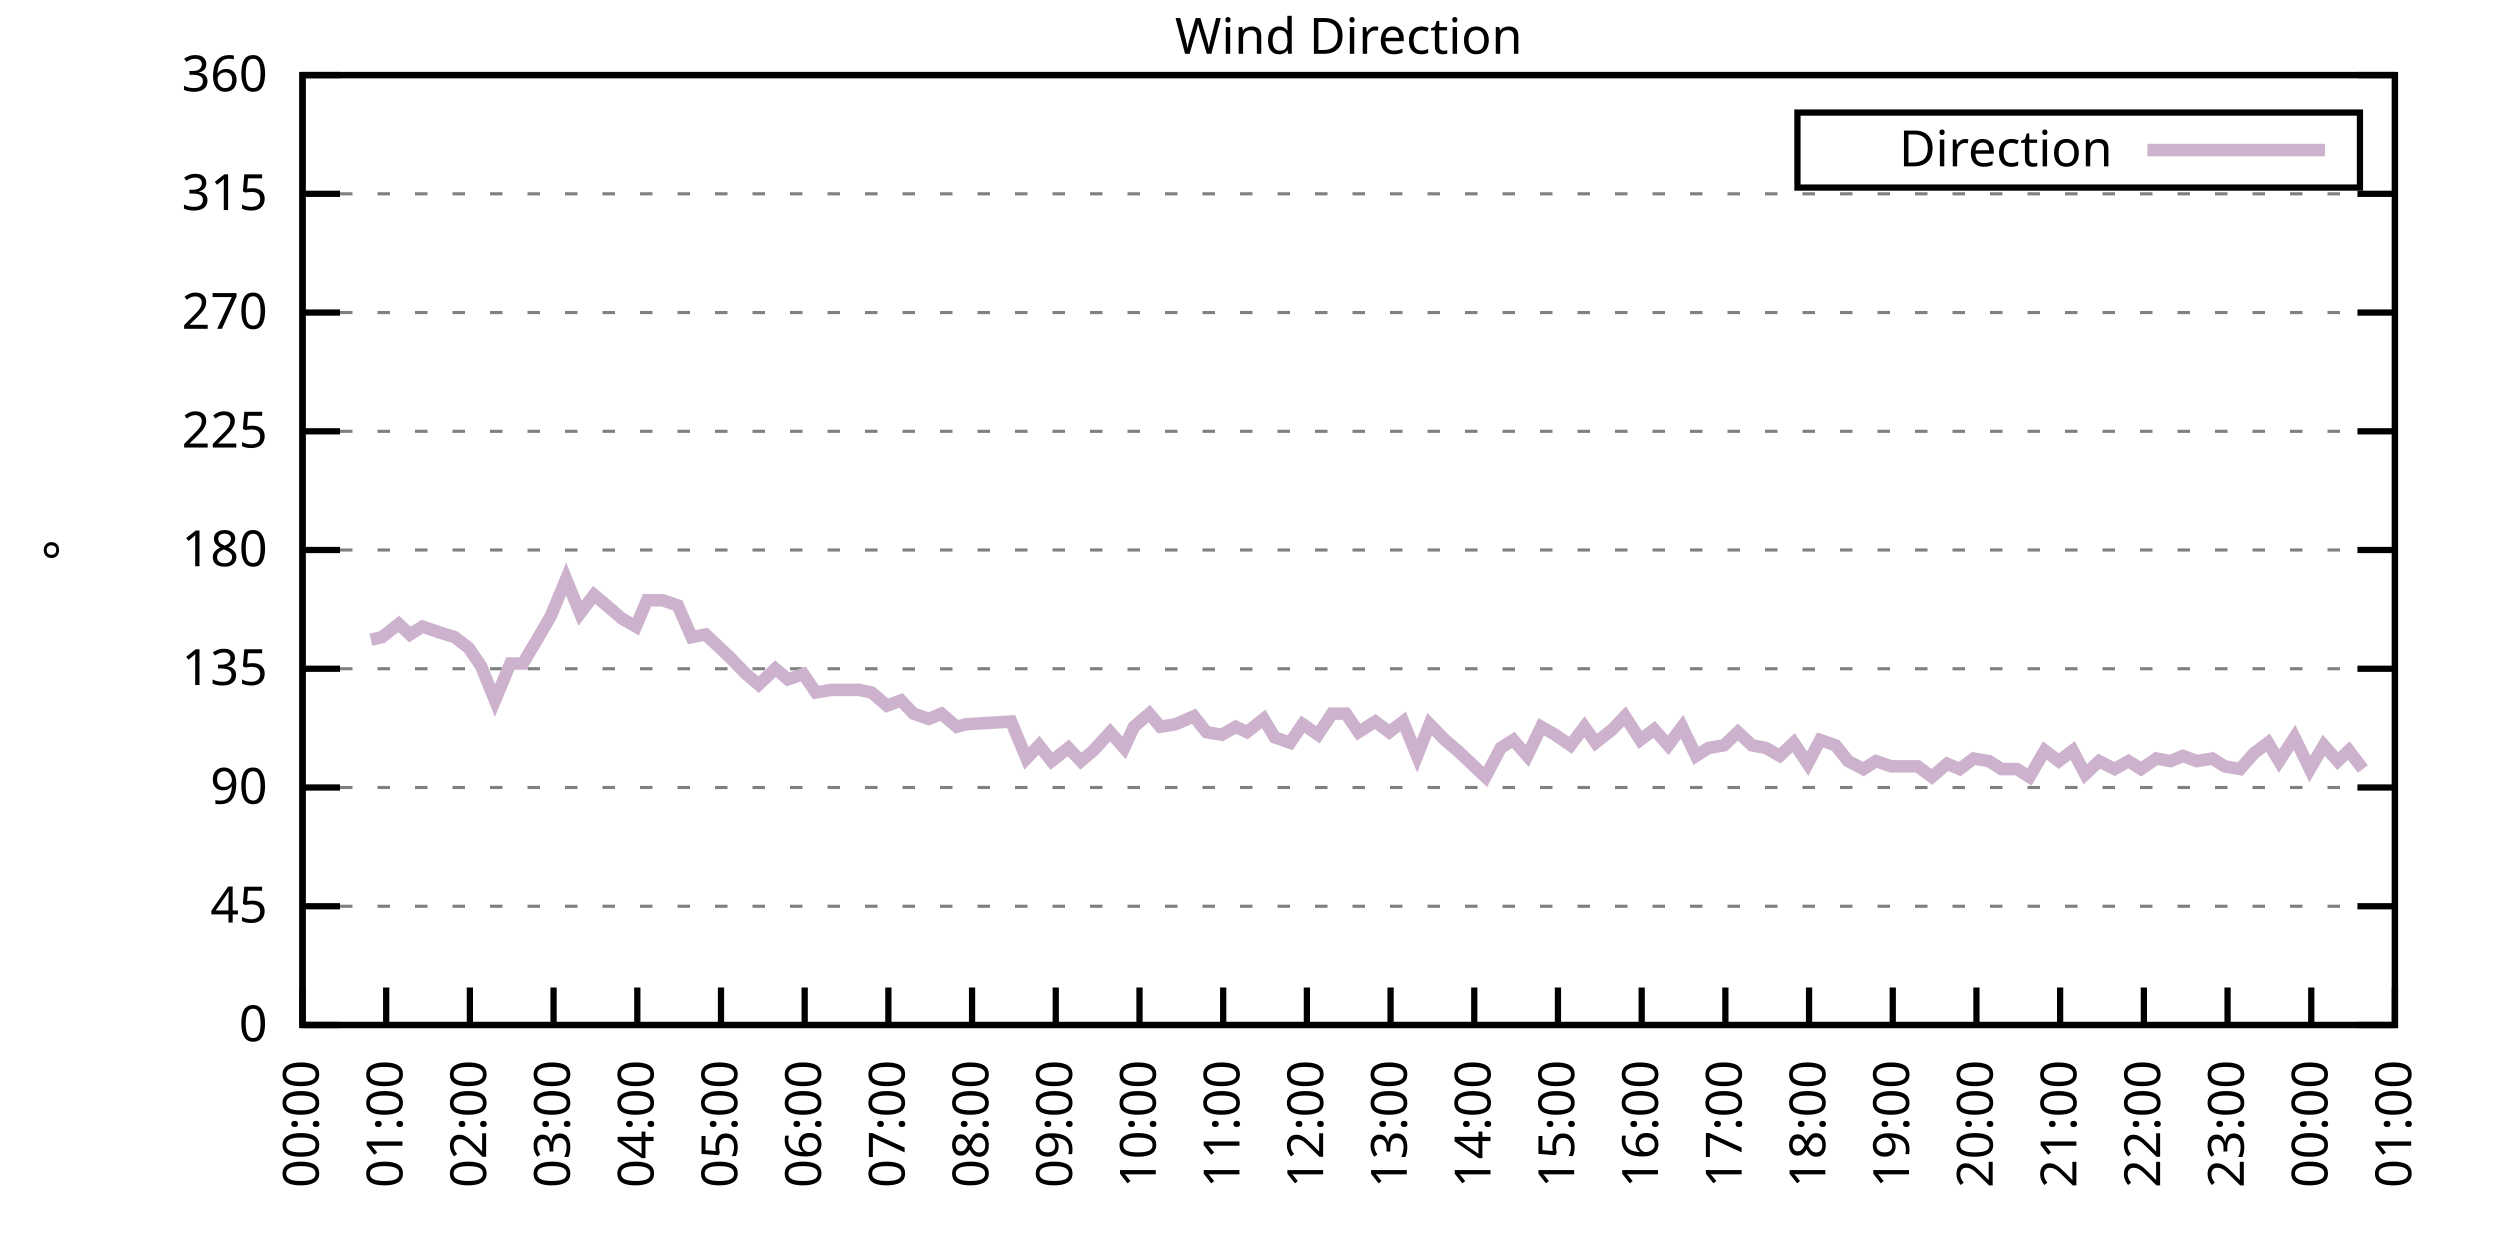
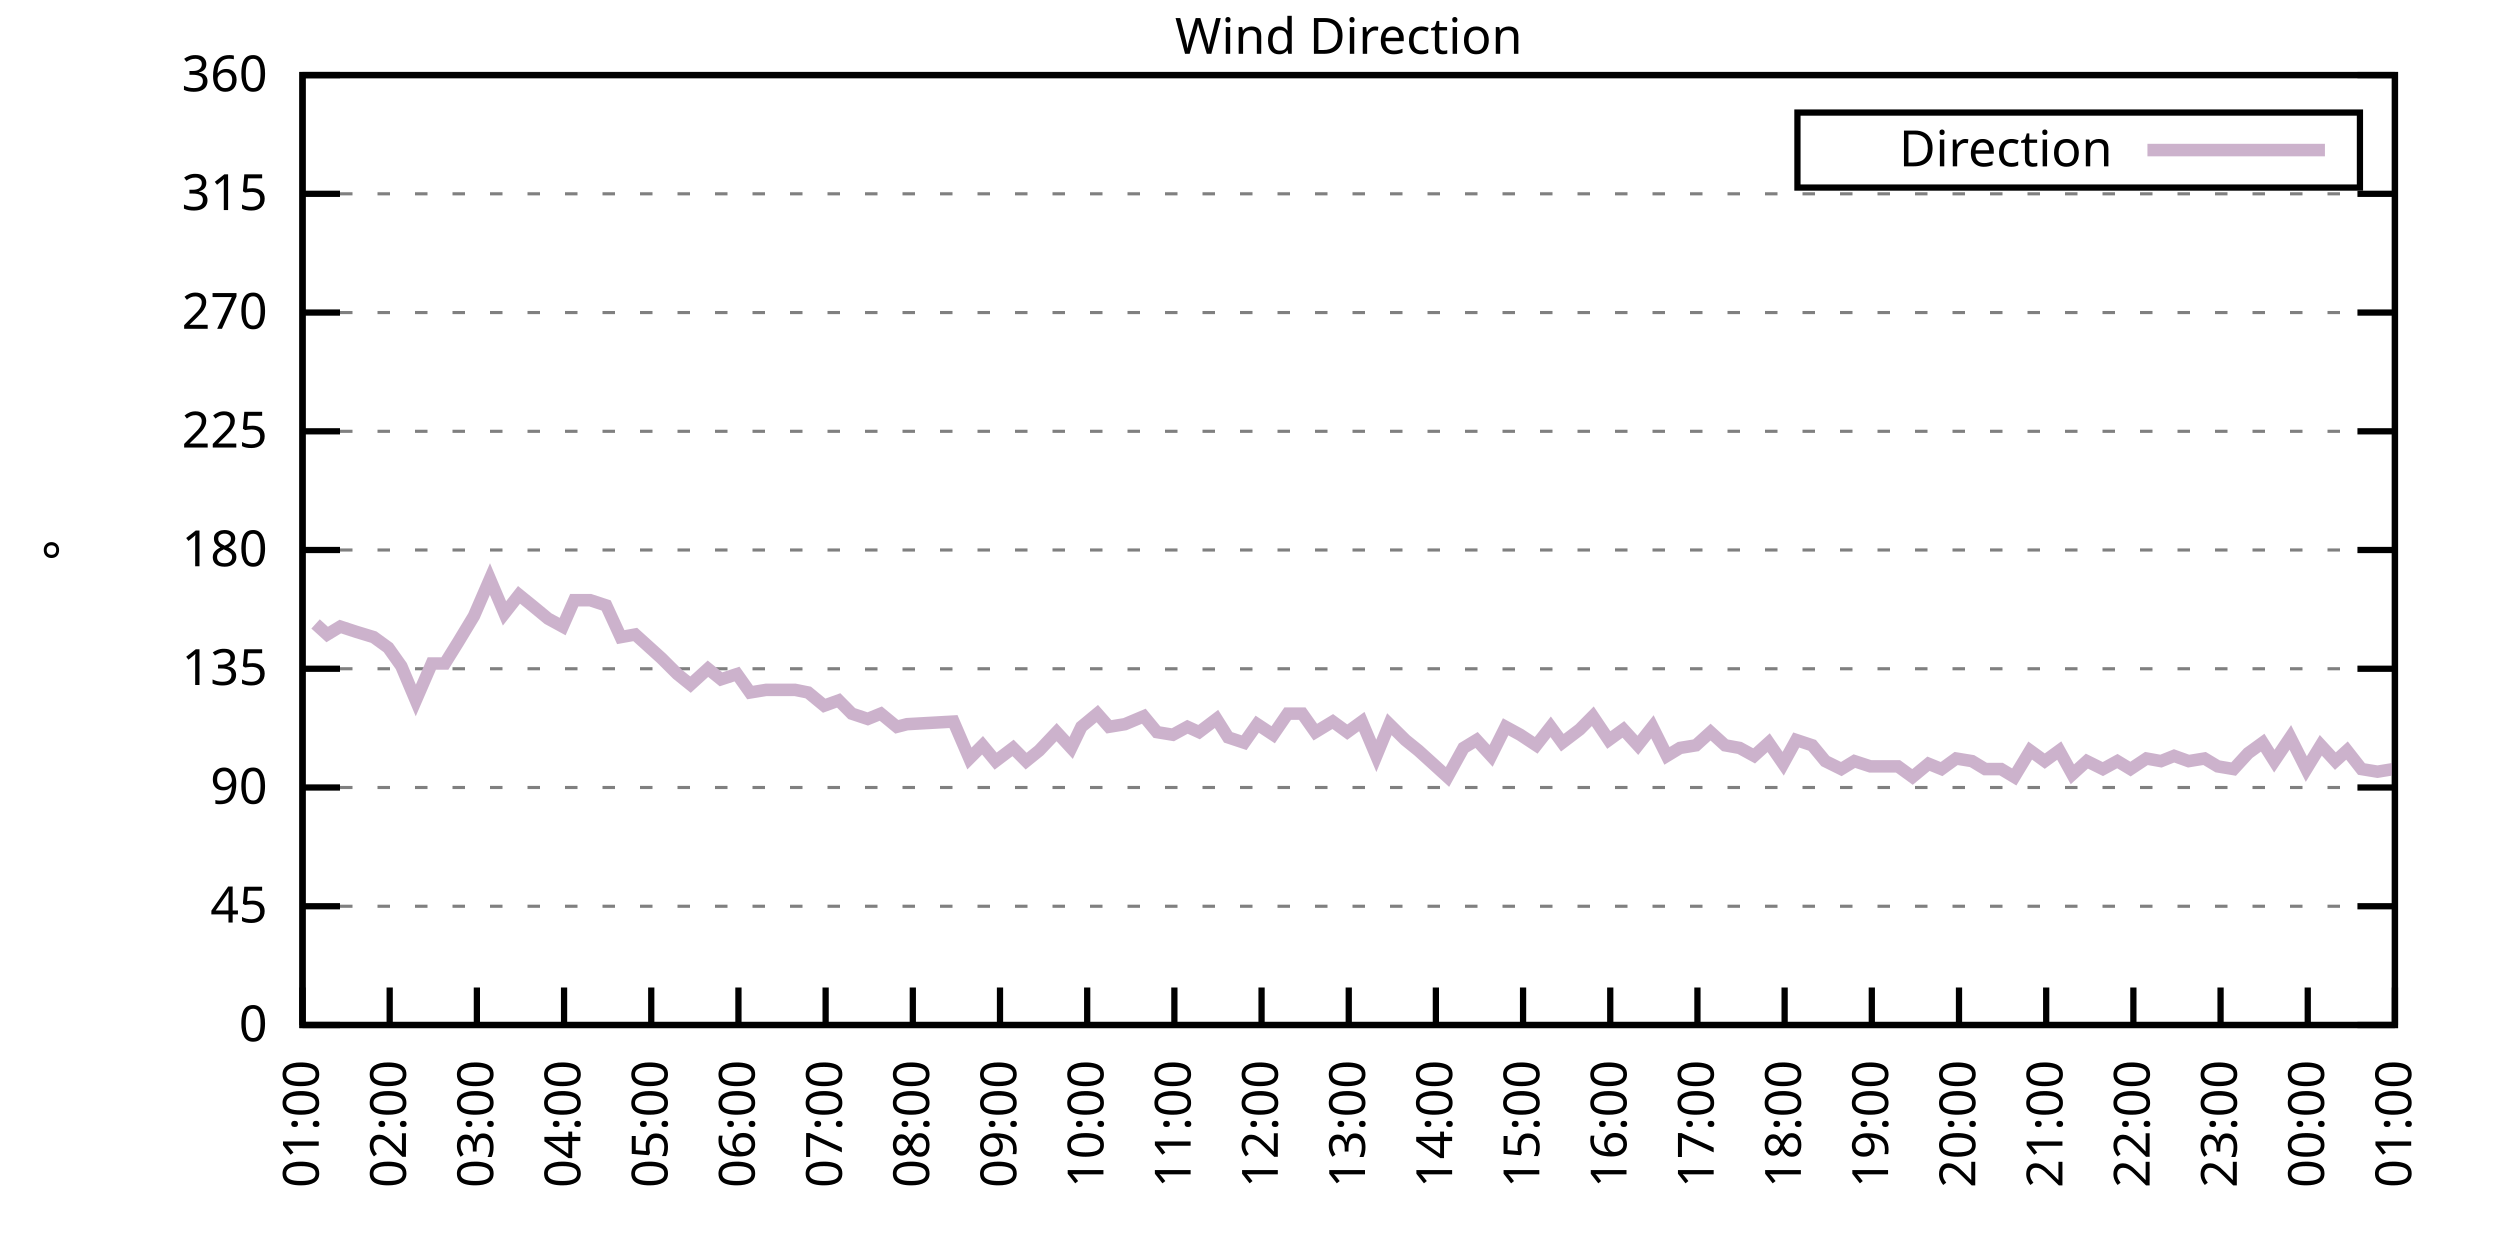
<svg xmlns="http://www.w3.org/2000/svg" xmlns:xlink="http://www.w3.org/1999/xlink" width="400" height="200" viewBox="0 0 400 200">
  <g id="gnuplot_canvas">
    <rect x="0" y="0" width="400" height="200" fill="none" />
    <defs>
      <circle id="gpDot" r="0.5" stroke-width="0.5" stroke="currentColor" />
      <path id="gpPt0" stroke-width="0.333" stroke="currentColor" d="M-1,0 h2 M0,-1 v2" />
      <path id="gpPt1" stroke-width="0.333" stroke="currentColor" d="M-1,-1 L1,1 M1,-1 L-1,1" />
      <path id="gpPt2" stroke-width="0.333" stroke="currentColor" d="M-1,0 L1,0 M0,-1 L0,1 M-1,-1 L1,1 M-1,1 L1,-1" />
      <rect id="gpPt3" stroke-width="0.333" stroke="currentColor" x="-1" y="-1" width="2" height="2" />
      <rect id="gpPt4" stroke-width="0.333" stroke="currentColor" fill="currentColor" x="-1" y="-1" width="2" height="2" />
      <circle id="gpPt5" stroke-width="0.333" stroke="currentColor" cx="0" cy="0" r="1" />
      <use xlink:href="#gpPt5" id="gpPt6" fill="currentColor" stroke="none" />
      <path id="gpPt7" stroke-width="0.333" stroke="currentColor" d="M0,-1.33 L-1.33,0.67 L1.33,0.67 z" />
      <use xlink:href="#gpPt7" id="gpPt8" fill="currentColor" stroke="none" />
      <use xlink:href="#gpPt7" id="gpPt9" stroke="currentColor" transform="rotate(180)" />
      <use xlink:href="#gpPt9" id="gpPt10" fill="currentColor" stroke="none" />
      <use xlink:href="#gpPt3" id="gpPt11" stroke="currentColor" transform="rotate(45)" />
      <use xlink:href="#gpPt11" id="gpPt12" fill="currentColor" stroke="none" />
      <path id="gpPt13" stroke-width="0.333" stroke="currentColor" d="M0,1.330 L1.265,0.411 L0.782,-1.067 L-0.782,-1.076 L-1.265,0.411 z" />
      <use xlink:href="#gpPt13" id="gpPt14" fill="currentColor" stroke="none" />
      <filter id="textbox" filterUnits="objectBoundingBox" x="0" y="0" height="1" width="1">
        <feFlood flood-color="white" flood-opacity="1" result="bgnd" />
        <feComposite in="SourceGraphic" in2="bgnd" operator="atop" />
      </filter>
      <filter id="greybox" filterUnits="objectBoundingBox" x="0" y="0" height="1" width="1">
        <feFlood flood-color="lightgrey" flood-opacity="1" result="grey" />
        <feComposite in="SourceGraphic" in2="grey" operator="atop" />
      </filter>
    </defs>
    <g fill="none" color="white" stroke="currentColor" stroke-width="1.00" stroke-linecap="butt" stroke-linejoin="miter">
</g>
    <g fill="none" color="black" stroke="currentColor" stroke-width="1.00" stroke-linecap="butt" stroke-linejoin="miter">
      <g stroke="none" shape-rendering="crispEdges">
        <polygon fill="rgb(255, 255, 255)" points="48.40,164.00 383.18,164.00 383.18,12.02 48.40,12.02 " />
      </g>
    </g>
    <g fill="none" color="black" stroke="currentColor" stroke-width="1.00" stroke-linecap="butt" stroke-linejoin="miter">
</g>
    <g fill="none" color="black" stroke="black" stroke-width="0.50" stroke-linecap="butt" stroke-linejoin="miter">
</g>
    <g fill="none" color="gray" stroke="currentColor" stroke-width="0.50" stroke-linecap="butt" stroke-linejoin="miter">
      <path stroke="gray" stroke-dasharray="2,4" class="gridline" d="M48.40,164.00 L383.19,164.00  " />
    </g>
    <g fill="none" color="gray" stroke="gray" stroke-width="1.00" stroke-linecap="butt" stroke-linejoin="miter">
</g>
    <g fill="none" color="black" stroke="currentColor" stroke-width="1.00" stroke-linecap="butt" stroke-linejoin="miter">
      <path stroke="black" d="M48.40,164.00 L54.40,164.00 M383.19,164.00 L377.19,164.00  " />
      <g transform="translate(42.80,166.60)" stroke="none" fill="black" font-family="Sans" font-size="8.00" text-anchor="end">
        <text>
          <tspan font-family="Sans"> 0</tspan>
        </text>
      </g>
    </g>
    <g fill="none" color="black" stroke="currentColor" stroke-width="1.00" stroke-linecap="butt" stroke-linejoin="miter">
</g>
    <g fill="none" color="black" stroke="black" stroke-width="0.50" stroke-linecap="butt" stroke-linejoin="miter">
</g>
    <g fill="none" color="gray" stroke="currentColor" stroke-width="0.50" stroke-linecap="butt" stroke-linejoin="miter">
      <path stroke="gray" stroke-dasharray="2,4" class="gridline" d="M48.40,145.00 L383.19,145.00  " />
    </g>
    <g fill="none" color="gray" stroke="gray" stroke-width="1.00" stroke-linecap="butt" stroke-linejoin="miter">
</g>
    <g fill="none" color="black" stroke="currentColor" stroke-width="1.00" stroke-linecap="butt" stroke-linejoin="miter">
      <path stroke="black" d="M48.40,145.00 L54.40,145.00 M383.19,145.00 L377.19,145.00  " />
      <g transform="translate(42.80,147.60)" stroke="none" fill="black" font-family="Sans" font-size="8.00" text-anchor="end">
        <text>
          <tspan font-family="Sans"> 45</tspan>
        </text>
      </g>
    </g>
    <g fill="none" color="black" stroke="currentColor" stroke-width="1.00" stroke-linecap="butt" stroke-linejoin="miter">
</g>
    <g fill="none" color="black" stroke="black" stroke-width="0.50" stroke-linecap="butt" stroke-linejoin="miter">
</g>
    <g fill="none" color="gray" stroke="currentColor" stroke-width="0.50" stroke-linecap="butt" stroke-linejoin="miter">
      <path stroke="gray" stroke-dasharray="2,4" class="gridline" d="M48.40,126.00 L383.19,126.00  " />
    </g>
    <g fill="none" color="gray" stroke="gray" stroke-width="1.00" stroke-linecap="butt" stroke-linejoin="miter">
</g>
    <g fill="none" color="black" stroke="currentColor" stroke-width="1.00" stroke-linecap="butt" stroke-linejoin="miter">
      <path stroke="black" d="M48.40,126.00 L54.40,126.00 M383.19,126.00 L377.19,126.00  " />
      <g transform="translate(42.80,128.60)" stroke="none" fill="black" font-family="Sans" font-size="8.00" text-anchor="end">
        <text>
          <tspan font-family="Sans"> 90</tspan>
        </text>
      </g>
    </g>
    <g fill="none" color="black" stroke="currentColor" stroke-width="1.00" stroke-linecap="butt" stroke-linejoin="miter">
</g>
    <g fill="none" color="black" stroke="black" stroke-width="0.50" stroke-linecap="butt" stroke-linejoin="miter">
</g>
    <g fill="none" color="gray" stroke="currentColor" stroke-width="0.50" stroke-linecap="butt" stroke-linejoin="miter">
      <path stroke="gray" stroke-dasharray="2,4" class="gridline" d="M48.40,107.00 L383.19,107.00  " />
    </g>
    <g fill="none" color="gray" stroke="gray" stroke-width="1.00" stroke-linecap="butt" stroke-linejoin="miter">
</g>
    <g fill="none" color="black" stroke="currentColor" stroke-width="1.00" stroke-linecap="butt" stroke-linejoin="miter">
      <path stroke="black" d="M48.40,107.00 L54.40,107.00 M383.19,107.00 L377.19,107.00  " />
      <g transform="translate(42.80,109.60)" stroke="none" fill="black" font-family="Sans" font-size="8.00" text-anchor="end">
        <text>
          <tspan font-family="Sans"> 135</tspan>
        </text>
      </g>
    </g>
    <g fill="none" color="black" stroke="currentColor" stroke-width="1.00" stroke-linecap="butt" stroke-linejoin="miter">
</g>
    <g fill="none" color="black" stroke="black" stroke-width="0.50" stroke-linecap="butt" stroke-linejoin="miter">
</g>
    <g fill="none" color="gray" stroke="currentColor" stroke-width="0.50" stroke-linecap="butt" stroke-linejoin="miter">
      <path stroke="gray" stroke-dasharray="2,4" class="gridline" d="M48.40,88.00 L383.19,88.00  " />
    </g>
    <g fill="none" color="gray" stroke="gray" stroke-width="1.00" stroke-linecap="butt" stroke-linejoin="miter">
</g>
    <g fill="none" color="black" stroke="currentColor" stroke-width="1.00" stroke-linecap="butt" stroke-linejoin="miter">
      <path stroke="black" d="M48.40,88.00 L54.40,88.00 M383.19,88.00 L377.19,88.00  " />
      <g transform="translate(42.80,90.60)" stroke="none" fill="black" font-family="Sans" font-size="8.00" text-anchor="end">
        <text>
          <tspan font-family="Sans"> 180</tspan>
        </text>
      </g>
    </g>
    <g fill="none" color="black" stroke="currentColor" stroke-width="1.00" stroke-linecap="butt" stroke-linejoin="miter">
</g>
    <g fill="none" color="black" stroke="black" stroke-width="0.50" stroke-linecap="butt" stroke-linejoin="miter">
</g>
    <g fill="none" color="gray" stroke="currentColor" stroke-width="0.50" stroke-linecap="butt" stroke-linejoin="miter">
      <path stroke="gray" stroke-dasharray="2,4" class="gridline" d="M48.40,69.01 L383.19,69.01  " />
    </g>
    <g fill="none" color="gray" stroke="gray" stroke-width="1.00" stroke-linecap="butt" stroke-linejoin="miter">
</g>
    <g fill="none" color="black" stroke="currentColor" stroke-width="1.00" stroke-linecap="butt" stroke-linejoin="miter">
      <path stroke="black" d="M48.40,69.01 L54.40,69.01 M383.19,69.01 L377.19,69.01  " />
      <g transform="translate(42.80,71.61)" stroke="none" fill="black" font-family="Sans" font-size="8.00" text-anchor="end">
        <text>
          <tspan font-family="Sans"> 225</tspan>
        </text>
      </g>
    </g>
    <g fill="none" color="black" stroke="currentColor" stroke-width="1.00" stroke-linecap="butt" stroke-linejoin="miter">
</g>
    <g fill="none" color="black" stroke="black" stroke-width="0.50" stroke-linecap="butt" stroke-linejoin="miter">
</g>
    <g fill="none" color="gray" stroke="currentColor" stroke-width="0.50" stroke-linecap="butt" stroke-linejoin="miter">
      <path stroke="gray" stroke-dasharray="2,4" class="gridline" d="M48.40,50.01 L383.19,50.01  " />
    </g>
    <g fill="none" color="gray" stroke="gray" stroke-width="1.00" stroke-linecap="butt" stroke-linejoin="miter">
</g>
    <g fill="none" color="black" stroke="currentColor" stroke-width="1.00" stroke-linecap="butt" stroke-linejoin="miter">
      <path stroke="black" d="M48.40,50.01 L54.40,50.01 M383.19,50.01 L377.19,50.01  " />
      <g transform="translate(42.80,52.61)" stroke="none" fill="black" font-family="Sans" font-size="8.00" text-anchor="end">
        <text>
          <tspan font-family="Sans"> 270</tspan>
        </text>
      </g>
    </g>
    <g fill="none" color="black" stroke="currentColor" stroke-width="1.00" stroke-linecap="butt" stroke-linejoin="miter">
</g>
    <g fill="none" color="black" stroke="black" stroke-width="0.50" stroke-linecap="butt" stroke-linejoin="miter">
</g>
    <g fill="none" color="gray" stroke="currentColor" stroke-width="0.50" stroke-linecap="butt" stroke-linejoin="miter">
      <path stroke="gray" stroke-dasharray="2,4" class="gridline" d="M48.40,31.01 L383.19,31.01  " />
    </g>
    <g fill="none" color="gray" stroke="gray" stroke-width="1.00" stroke-linecap="butt" stroke-linejoin="miter">
</g>
    <g fill="none" color="black" stroke="currentColor" stroke-width="1.00" stroke-linecap="butt" stroke-linejoin="miter">
      <path stroke="black" d="M48.40,31.01 L54.40,31.01 M383.19,31.01 L377.19,31.01  " />
      <g transform="translate(42.80,33.61)" stroke="none" fill="black" font-family="Sans" font-size="8.00" text-anchor="end">
        <text>
          <tspan font-family="Sans"> 315</tspan>
        </text>
      </g>
    </g>
    <g fill="none" color="black" stroke="currentColor" stroke-width="1.00" stroke-linecap="butt" stroke-linejoin="miter">
</g>
    <g fill="none" color="black" stroke="black" stroke-width="0.50" stroke-linecap="butt" stroke-linejoin="miter">
</g>
    <g fill="none" color="gray" stroke="currentColor" stroke-width="0.50" stroke-linecap="butt" stroke-linejoin="miter">
      <path stroke="gray" stroke-dasharray="2,4" class="gridline" d="M48.40,12.01 L383.19,12.01  " />
    </g>
    <g fill="none" color="gray" stroke="gray" stroke-width="1.00" stroke-linecap="butt" stroke-linejoin="miter">
</g>
    <g fill="none" color="black" stroke="currentColor" stroke-width="1.00" stroke-linecap="butt" stroke-linejoin="miter">
      <path stroke="black" d="M48.40,12.01 L54.40,12.01 M383.19,12.01 L377.19,12.01  " />
      <g transform="translate(42.80,14.61)" stroke="none" fill="black" font-family="Sans" font-size="8.00" text-anchor="end">
        <text>
          <tspan font-family="Sans"> 360</tspan>
        </text>
      </g>
    </g>
    <g fill="none" color="black" stroke="currentColor" stroke-width="1.00" stroke-linecap="butt" stroke-linejoin="miter">
      <path stroke="black" d="M48.40,164.00 L48.40,158.00  " />
      <g transform="translate(51.00,169.60) rotate(270.00)" stroke="none" fill="black" font-family="Sans" font-size="8.00" text-anchor="end">
        <text>
-           <tspan font-family="Sans">00:00</tspan>
-         </text>
-       </g>
-     </g>
-     <g fill="none" color="black" stroke="currentColor" stroke-width="1.00" stroke-linecap="butt" stroke-linejoin="miter">
-       <path stroke="black" d="M61.79,164.00 L61.79,158.00  " />
-       <g transform="translate(64.39,169.60) rotate(270.00)" stroke="none" fill="black" font-family="Sans" font-size="8.00" text-anchor="end">
-         <text>
          <tspan font-family="Sans">01:00</tspan>
        </text>
      </g>
    </g>
    <g fill="none" color="black" stroke="currentColor" stroke-width="1.00" stroke-linecap="butt" stroke-linejoin="miter">
-       <path stroke="black" d="M75.18,164.00 L75.18,158.00  " />
-       <g transform="translate(77.78,169.60) rotate(270.00)" stroke="none" fill="black" font-family="Sans" font-size="8.00" text-anchor="end">
+       <path stroke="black" d="M62.35,164.00 L62.35,158.00  " />
+       <g transform="translate(64.95,169.60) rotate(270.00)" stroke="none" fill="black" font-family="Sans" font-size="8.00" text-anchor="end">
        <text>
          <tspan font-family="Sans">02:00</tspan>
        </text>
      </g>
    </g>
    <g fill="none" color="black" stroke="currentColor" stroke-width="1.00" stroke-linecap="butt" stroke-linejoin="miter">
-       <path stroke="black" d="M88.57,164.00 L88.57,158.00  " />
-       <g transform="translate(91.17,169.60) rotate(270.00)" stroke="none" fill="black" font-family="Sans" font-size="8.00" text-anchor="end">
+       <path stroke="black" d="M76.30,164.00 L76.30,158.00  " />
+       <g transform="translate(78.90,169.60) rotate(270.00)" stroke="none" fill="black" font-family="Sans" font-size="8.00" text-anchor="end">
        <text>
          <tspan font-family="Sans">03:00</tspan>
        </text>
      </g>
    </g>
    <g fill="none" color="black" stroke="currentColor" stroke-width="1.00" stroke-linecap="butt" stroke-linejoin="miter">
-       <path stroke="black" d="M101.97,164.00 L101.97,158.00  " />
-       <g transform="translate(104.57,169.60) rotate(270.00)" stroke="none" fill="black" font-family="Sans" font-size="8.00" text-anchor="end">
+       <path stroke="black" d="M90.25,164.00 L90.25,158.00  " />
+       <g transform="translate(92.85,169.60) rotate(270.00)" stroke="none" fill="black" font-family="Sans" font-size="8.00" text-anchor="end">
        <text>
          <tspan font-family="Sans">04:00</tspan>
        </text>
      </g>
    </g>
    <g fill="none" color="black" stroke="currentColor" stroke-width="1.00" stroke-linecap="butt" stroke-linejoin="miter">
-       <path stroke="black" d="M115.36,164.00 L115.36,158.00  " />
-       <g transform="translate(117.96,169.60) rotate(270.00)" stroke="none" fill="black" font-family="Sans" font-size="8.00" text-anchor="end">
+       <path stroke="black" d="M104.20,164.00 L104.20,158.00  " />
+       <g transform="translate(106.80,169.60) rotate(270.00)" stroke="none" fill="black" font-family="Sans" font-size="8.00" text-anchor="end">
        <text>
          <tspan font-family="Sans">05:00</tspan>
        </text>
      </g>
    </g>
    <g fill="none" color="black" stroke="currentColor" stroke-width="1.00" stroke-linecap="butt" stroke-linejoin="miter">
-       <path stroke="black" d="M128.75,164.00 L128.75,158.00  " />
-       <g transform="translate(131.35,169.60) rotate(270.00)" stroke="none" fill="black" font-family="Sans" font-size="8.00" text-anchor="end">
+       <path stroke="black" d="M118.15,164.00 L118.15,158.00  " />
+       <g transform="translate(120.75,169.60) rotate(270.00)" stroke="none" fill="black" font-family="Sans" font-size="8.00" text-anchor="end">
        <text>
          <tspan font-family="Sans">06:00</tspan>
        </text>
      </g>
    </g>
    <g fill="none" color="black" stroke="currentColor" stroke-width="1.00" stroke-linecap="butt" stroke-linejoin="miter">
-       <path stroke="black" d="M142.14,164.00 L142.14,158.00  " />
-       <g transform="translate(144.74,169.60) rotate(270.00)" stroke="none" fill="black" font-family="Sans" font-size="8.00" text-anchor="end">
+       <path stroke="black" d="M132.10,164.00 L132.10,158.00  " />
+       <g transform="translate(134.70,169.60) rotate(270.00)" stroke="none" fill="black" font-family="Sans" font-size="8.00" text-anchor="end">
        <text>
          <tspan font-family="Sans">07:00</tspan>
        </text>
      </g>
    </g>
    <g fill="none" color="black" stroke="currentColor" stroke-width="1.00" stroke-linecap="butt" stroke-linejoin="miter">
-       <path stroke="black" d="M155.53,164.00 L155.53,158.00  " />
-       <g transform="translate(158.13,169.60) rotate(270.00)" stroke="none" fill="black" font-family="Sans" font-size="8.00" text-anchor="end">
+       <path stroke="black" d="M146.05,164.00 L146.05,158.00  " />
+       <g transform="translate(148.65,169.60) rotate(270.00)" stroke="none" fill="black" font-family="Sans" font-size="8.00" text-anchor="end">
        <text>
          <tspan font-family="Sans">08:00</tspan>
        </text>
      </g>
    </g>
    <g fill="none" color="black" stroke="currentColor" stroke-width="1.00" stroke-linecap="butt" stroke-linejoin="miter">
-       <path stroke="black" d="M168.92,164.00 L168.92,158.00  " />
-       <g transform="translate(171.52,169.60) rotate(270.00)" stroke="none" fill="black" font-family="Sans" font-size="8.00" text-anchor="end">
+       <path stroke="black" d="M160.00,164.00 L160.00,158.00  " />
+       <g transform="translate(162.60,169.60) rotate(270.00)" stroke="none" fill="black" font-family="Sans" font-size="8.00" text-anchor="end">
        <text>
          <tspan font-family="Sans">09:00</tspan>
        </text>
      </g>
    </g>
    <g fill="none" color="black" stroke="currentColor" stroke-width="1.00" stroke-linecap="butt" stroke-linejoin="miter">
-       <path stroke="black" d="M182.32,164.00 L182.32,158.00  " />
-       <g transform="translate(184.92,169.60) rotate(270.00)" stroke="none" fill="black" font-family="Sans" font-size="8.00" text-anchor="end">
+       <path stroke="black" d="M173.95,164.00 L173.95,158.00  " />
+       <g transform="translate(176.55,169.60) rotate(270.00)" stroke="none" fill="black" font-family="Sans" font-size="8.00" text-anchor="end">
        <text>
          <tspan font-family="Sans">10:00</tspan>
        </text>
      </g>
    </g>
    <g fill="none" color="black" stroke="currentColor" stroke-width="1.00" stroke-linecap="butt" stroke-linejoin="miter">
-       <path stroke="black" d="M195.71,164.00 L195.71,158.00  " />
-       <g transform="translate(198.31,169.60) rotate(270.00)" stroke="none" fill="black" font-family="Sans" font-size="8.00" text-anchor="end">
+       <path stroke="black" d="M187.90,164.00 L187.90,158.00  " />
+       <g transform="translate(190.50,169.60) rotate(270.00)" stroke="none" fill="black" font-family="Sans" font-size="8.00" text-anchor="end">
        <text>
          <tspan font-family="Sans">11:00</tspan>
        </text>
      </g>
    </g>
    <g fill="none" color="black" stroke="currentColor" stroke-width="1.00" stroke-linecap="butt" stroke-linejoin="miter">
-       <path stroke="black" d="M209.10,164.00 L209.10,158.00  " />
-       <g transform="translate(211.70,169.60) rotate(270.00)" stroke="none" fill="black" font-family="Sans" font-size="8.00" text-anchor="end">
+       <path stroke="black" d="M201.85,164.00 L201.85,158.00  " />
+       <g transform="translate(204.45,169.60) rotate(270.00)" stroke="none" fill="black" font-family="Sans" font-size="8.00" text-anchor="end">
        <text>
          <tspan font-family="Sans">12:00</tspan>
        </text>
      </g>
    </g>
    <g fill="none" color="black" stroke="currentColor" stroke-width="1.00" stroke-linecap="butt" stroke-linejoin="miter">
-       <path stroke="black" d="M222.49,164.00 L222.49,158.00  " />
-       <g transform="translate(225.09,169.60) rotate(270.00)" stroke="none" fill="black" font-family="Sans" font-size="8.00" text-anchor="end">
+       <path stroke="black" d="M215.80,164.00 L215.80,158.00  " />
+       <g transform="translate(218.40,169.60) rotate(270.00)" stroke="none" fill="black" font-family="Sans" font-size="8.00" text-anchor="end">
        <text>
          <tspan font-family="Sans">13:00</tspan>
        </text>
      </g>
    </g>
    <g fill="none" color="black" stroke="currentColor" stroke-width="1.00" stroke-linecap="butt" stroke-linejoin="miter">
-       <path stroke="black" d="M235.88,164.00 L235.88,158.00  " />
-       <g transform="translate(238.48,169.60) rotate(270.00)" stroke="none" fill="black" font-family="Sans" font-size="8.00" text-anchor="end">
+       <path stroke="black" d="M229.74,164.00 L229.74,158.00  " />
+       <g transform="translate(232.34,169.60) rotate(270.00)" stroke="none" fill="black" font-family="Sans" font-size="8.00" text-anchor="end">
        <text>
          <tspan font-family="Sans">14:00</tspan>
        </text>
      </g>
    </g>
    <g fill="none" color="black" stroke="currentColor" stroke-width="1.00" stroke-linecap="butt" stroke-linejoin="miter">
-       <path stroke="black" d="M249.27,164.00 L249.27,158.00  " />
-       <g transform="translate(251.87,169.60) rotate(270.00)" stroke="none" fill="black" font-family="Sans" font-size="8.00" text-anchor="end">
+       <path stroke="black" d="M243.69,164.00 L243.69,158.00  " />
+       <g transform="translate(246.29,169.60) rotate(270.00)" stroke="none" fill="black" font-family="Sans" font-size="8.00" text-anchor="end">
        <text>
          <tspan font-family="Sans">15:00</tspan>
        </text>
      </g>
    </g>
    <g fill="none" color="black" stroke="currentColor" stroke-width="1.00" stroke-linecap="butt" stroke-linejoin="miter">
-       <path stroke="black" d="M262.67,164.00 L262.67,158.00  " />
-       <g transform="translate(265.27,169.60) rotate(270.00)" stroke="none" fill="black" font-family="Sans" font-size="8.00" text-anchor="end">
+       <path stroke="black" d="M257.64,164.00 L257.64,158.00  " />
+       <g transform="translate(260.24,169.60) rotate(270.00)" stroke="none" fill="black" font-family="Sans" font-size="8.00" text-anchor="end">
        <text>
          <tspan font-family="Sans">16:00</tspan>
        </text>
      </g>
    </g>
    <g fill="none" color="black" stroke="currentColor" stroke-width="1.00" stroke-linecap="butt" stroke-linejoin="miter">
-       <path stroke="black" d="M276.06,164.00 L276.06,158.00  " />
-       <g transform="translate(278.66,169.60) rotate(270.00)" stroke="none" fill="black" font-family="Sans" font-size="8.00" text-anchor="end">
+       <path stroke="black" d="M271.59,164.00 L271.59,158.00  " />
+       <g transform="translate(274.19,169.60) rotate(270.00)" stroke="none" fill="black" font-family="Sans" font-size="8.00" text-anchor="end">
        <text>
          <tspan font-family="Sans">17:00</tspan>
        </text>
      </g>
    </g>
    <g fill="none" color="black" stroke="currentColor" stroke-width="1.00" stroke-linecap="butt" stroke-linejoin="miter">
-       <path stroke="black" d="M289.45,164.00 L289.45,158.00  " />
-       <g transform="translate(292.05,169.60) rotate(270.00)" stroke="none" fill="black" font-family="Sans" font-size="8.00" text-anchor="end">
+       <path stroke="black" d="M285.54,164.00 L285.54,158.00  " />
+       <g transform="translate(288.14,169.60) rotate(270.00)" stroke="none" fill="black" font-family="Sans" font-size="8.00" text-anchor="end">
        <text>
          <tspan font-family="Sans">18:00</tspan>
        </text>
      </g>
    </g>
    <g fill="none" color="black" stroke="currentColor" stroke-width="1.00" stroke-linecap="butt" stroke-linejoin="miter">
-       <path stroke="black" d="M302.84,164.00 L302.84,158.00  " />
-       <g transform="translate(305.44,169.60) rotate(270.00)" stroke="none" fill="black" font-family="Sans" font-size="8.00" text-anchor="end">
+       <path stroke="black" d="M299.49,164.00 L299.49,158.00  " />
+       <g transform="translate(302.09,169.60) rotate(270.00)" stroke="none" fill="black" font-family="Sans" font-size="8.00" text-anchor="end">
        <text>
          <tspan font-family="Sans">19:00</tspan>
        </text>
      </g>
    </g>
    <g fill="none" color="black" stroke="currentColor" stroke-width="1.00" stroke-linecap="butt" stroke-linejoin="miter">
-       <path stroke="black" d="M316.23,164.00 L316.23,158.00  " />
-       <g transform="translate(318.83,169.60) rotate(270.00)" stroke="none" fill="black" font-family="Sans" font-size="8.00" text-anchor="end">
+       <path stroke="black" d="M313.44,164.00 L313.44,158.00  " />
+       <g transform="translate(316.04,169.60) rotate(270.00)" stroke="none" fill="black" font-family="Sans" font-size="8.00" text-anchor="end">
        <text>
          <tspan font-family="Sans">20:00</tspan>
        </text>
      </g>
    </g>
    <g fill="none" color="black" stroke="currentColor" stroke-width="1.00" stroke-linecap="butt" stroke-linejoin="miter">
-       <path stroke="black" d="M329.62,164.00 L329.62,158.00  " />
-       <g transform="translate(332.22,169.60) rotate(270.00)" stroke="none" fill="black" font-family="Sans" font-size="8.00" text-anchor="end">
+       <path stroke="black" d="M327.39,164.00 L327.39,158.00  " />
+       <g transform="translate(329.99,169.60) rotate(270.00)" stroke="none" fill="black" font-family="Sans" font-size="8.00" text-anchor="end">
        <text>
          <tspan font-family="Sans">21:00</tspan>
        </text>
      </g>
    </g>
    <g fill="none" color="black" stroke="currentColor" stroke-width="1.00" stroke-linecap="butt" stroke-linejoin="miter">
-       <path stroke="black" d="M343.02,164.00 L343.02,158.00  " />
-       <g transform="translate(345.62,169.60) rotate(270.00)" stroke="none" fill="black" font-family="Sans" font-size="8.00" text-anchor="end">
+       <path stroke="black" d="M341.34,164.00 L341.34,158.00  " />
+       <g transform="translate(343.94,169.60) rotate(270.00)" stroke="none" fill="black" font-family="Sans" font-size="8.00" text-anchor="end">
        <text>
          <tspan font-family="Sans">22:00</tspan>
        </text>
      </g>
    </g>
    <g fill="none" color="black" stroke="currentColor" stroke-width="1.00" stroke-linecap="butt" stroke-linejoin="miter">
-       <path stroke="black" d="M356.41,164.00 L356.41,158.00  " />
-       <g transform="translate(359.01,169.60) rotate(270.00)" stroke="none" fill="black" font-family="Sans" font-size="8.00" text-anchor="end">
+       <path stroke="black" d="M355.29,164.00 L355.29,158.00  " />
+       <g transform="translate(357.89,169.60) rotate(270.00)" stroke="none" fill="black" font-family="Sans" font-size="8.00" text-anchor="end">
        <text>
          <tspan font-family="Sans">23:00</tspan>
        </text>
      </g>
    </g>
    <g fill="none" color="black" stroke="currentColor" stroke-width="1.00" stroke-linecap="butt" stroke-linejoin="miter">
-       <path stroke="black" d="M369.80,164.00 L369.80,158.00  " />
-       <g transform="translate(372.40,169.60) rotate(270.00)" stroke="none" fill="black" font-family="Sans" font-size="8.00" text-anchor="end">
+       <path stroke="black" d="M369.24,164.00 L369.24,158.00  " />
+       <g transform="translate(371.84,169.60) rotate(270.00)" stroke="none" fill="black" font-family="Sans" font-size="8.00" text-anchor="end">
        <text>
          <tspan font-family="Sans">00:00</tspan>
        </text>
      </g>
    </g>
    <g fill="none" color="black" stroke="currentColor" stroke-width="1.00" stroke-linecap="butt" stroke-linejoin="miter">
      <path stroke="black" d="M383.19,164.00 L383.19,158.00  " />
      <g transform="translate(385.79,169.60) rotate(270.00)" stroke="none" fill="black" font-family="Sans" font-size="8.00" text-anchor="end">
        <text>
          <tspan font-family="Sans">01:00</tspan>
        </text>
      </g>
    </g>
    <g fill="none" color="black" stroke="currentColor" stroke-width="1.00" stroke-linecap="butt" stroke-linejoin="miter">
</g>
    <g fill="none" color="black" stroke="currentColor" stroke-width="1.00" stroke-linecap="butt" stroke-linejoin="miter">
      <path stroke="black" d="M48.40,12.01 L48.40,164.00 L383.19,164.00 L383.19,12.01 L48.40,12.01 Z  " />
    </g>
    <g fill="none" color="black" stroke="currentColor" stroke-width="1.00" stroke-linecap="butt" stroke-linejoin="miter">
</g>
    <g fill="none" color="black" stroke="currentColor" stroke-width="1.00" stroke-linecap="butt" stroke-linejoin="miter">
      <path stroke="black" d="M287.59,30.01 L287.59,18.01 L377.59,18.01 L377.59,30.01 L287.59,30.01 Z  " />
    </g>
    <g id="Wind_direction_plot_1">
      <g fill="none" color="white" stroke="black" stroke-width="2.00" stroke-linecap="butt" stroke-linejoin="miter">
</g>
      <g fill="none" color="black" stroke="currentColor" stroke-width="2.00" stroke-linecap="butt" stroke-linejoin="miter">
        <g transform="translate(337.99,26.61)" stroke="none" fill="black" font-family="Sans" font-size="8.00" text-anchor="end">
          <text>
            <tspan font-family="Sans">Direction</tspan>
          </text>
        </g>
      </g>
      <g fill="none" color="black" stroke="currentColor" stroke-width="2.00" stroke-linecap="butt" stroke-linejoin="miter">
-         <path stroke="rgb(204, 178, 204)" d="M343.59,24.01 L371.99,24.01 M59.34,102.36 L61.12,101.94 L63.80,99.83 L65.59,101.52 L67.59,100.25 L70.05,101.09   L72.73,101.94 L74.96,103.63 L76.97,106.58 L79.20,112.07 L81.66,106.16 L83.66,106.16 L85.67,102.78 L88.13,98.56   L90.58,92.65 L92.82,98.14 L95.05,95.18 L97.06,96.87 L99.51,98.98 L101.74,100.25 L103.53,96.03 L105.98,96.03   L108.44,96.87 L110.67,101.94 L112.90,101.52 L116.92,105.31 L119.38,107.85 L121.38,109.54 L124.06,107.00 L126.07,108.69   L128.53,107.85 L130.54,110.80 L132.99,110.38 L137.45,110.38 L139.46,110.80 L141.92,112.91 L144.15,112.07 L146.16,114.18   L148.61,115.03 L150.62,114.18 L153.08,116.29 L154.64,115.87 L161.78,115.45 L164.24,121.36 L166.25,119.25 L168.25,121.78   L170.93,119.67 L172.94,121.78 L174.95,120.09 L177.63,117.14 L179.86,119.67 L181.42,116.29 L183.88,114.18 L185.66,116.29   L188.12,115.87 L191.02,114.60 L193.03,117.14 L195.48,117.56 L197.72,116.29 L199.50,117.14 L202.18,115.03 L203.97,117.98   L206.42,118.83 L208.43,115.87 L210.88,117.56 L213.12,114.18 L215.35,114.18 L217.36,117.14 L220.04,115.45 L222.27,117.14   L224.50,115.45 L226.73,120.94 L228.74,115.87 L231.20,118.40 L233.20,120.09 L235.44,122.20 L237.67,124.31 L240.12,119.67   L242.13,118.40 L244.36,120.94 L246.60,116.29 L248.83,117.56 L251.28,119.25 L253.51,116.29 L255.30,118.83 L257.98,116.71   L259.99,114.60 L262.44,118.40 L264.67,116.71 L266.91,119.25 L269.14,116.29 L271.37,120.94 L273.38,119.67 L275.83,119.25   L278.07,117.14 L280.30,119.25 L282.53,119.67 L284.76,120.94 L286.99,118.83 L289.23,122.20 L291.23,118.40 L293.69,119.25   L295.70,121.78 L298.15,123.05 L300.16,121.78 L302.62,122.62 L304.63,122.62 L306.86,122.62 L309.09,124.31 L311.54,122.20   L313.55,123.05 L315.79,121.36 L318.24,121.78 L320.25,123.05 L322.70,123.05 L324.71,124.31 L327.17,120.09 L329.40,121.78   L331.63,120.09 L333.64,123.89 L335.87,121.78 L338.33,123.05 L340.56,121.78 L342.57,123.05 L345.02,121.36 L347.26,121.78   L349.26,120.94 L351.50,121.78 L353.95,121.36 L355.96,122.62 L358.42,123.05 L360.65,120.51 L362.88,118.83 L364.66,121.78   L367.12,117.98 L369.58,123.05 L371.81,119.25 L374.04,121.78 L375.82,120.09 L378.06,123.05  " />
+         <path stroke="rgb(204, 178, 204)" d="M343.59,24.01 L371.99,24.01 M50.49,99.83 L52.35,101.52 L54.44,100.25 L57.00,101.09 L59.79,101.94 L62.12,103.63   L64.21,106.58 L66.53,112.07 L69.09,106.16 L71.18,106.16 L73.28,102.78 L75.83,98.56 L78.39,92.65 L80.72,98.14   L83.04,95.18 L85.13,96.87 L87.69,98.98 L90.02,100.25 L91.88,96.03 L94.43,96.03 L96.99,96.87 L99.32,101.94   L101.64,101.52 L105.83,105.31 L108.38,107.85 L110.48,109.54 L113.27,107.00 L115.36,108.69 L117.92,107.85 L120.01,110.80   L122.57,110.38 L127.22,110.38 L129.31,110.80 L131.87,112.91 L134.19,112.07 L136.28,114.18 L138.84,115.03 L140.93,114.18   L143.49,116.29 L145.12,115.87 L152.56,115.45 L155.11,121.36 L157.21,119.25 L159.30,121.78 L162.09,119.67 L164.18,121.78   L166.27,120.09 L169.06,117.14 L171.39,119.67 L173.02,116.29 L175.57,114.18 L177.43,116.29 L179.99,115.87 L183.01,114.60   L185.11,117.14 L187.66,117.56 L189.99,116.29 L191.85,117.14 L194.64,115.03 L196.50,117.98 L199.06,118.83 L201.15,115.87   L203.71,117.56 L206.03,114.18 L208.36,114.18 L210.45,117.14 L213.24,115.45 L215.56,117.14 L217.89,115.45 L220.21,120.94   L222.30,115.87 L224.86,118.40 L226.95,120.09 L229.28,122.20 L231.60,124.31 L234.16,119.67 L236.25,118.40 L238.58,120.94   L240.90,116.29 L243.23,117.56 L245.79,119.25 L248.11,116.29 L249.97,118.83 L252.76,116.71 L254.85,114.60 L257.41,118.40   L259.74,116.71 L262.06,119.25 L264.39,116.29 L266.71,120.94 L268.80,119.67 L271.36,119.25 L273.69,117.14 L276.01,119.25   L278.34,119.67 L280.66,120.94 L282.99,118.83 L285.31,122.20 L287.40,118.40 L289.96,119.25 L292.05,121.78 L294.61,123.05   L296.70,121.78 L299.26,122.62 L301.35,122.62 L303.68,122.62 L306.00,124.31 L308.56,122.20 L310.65,123.05 L312.98,121.36   L315.53,121.78 L317.63,123.05 L320.18,123.05 L322.28,124.31 L324.83,120.09 L327.16,121.78 L329.48,120.09 L331.58,123.89   L333.90,121.78 L336.46,123.05 L338.78,121.78 L340.88,123.05 L343.43,121.36 L345.76,121.78 L347.85,120.94 L350.18,121.78   L352.73,121.36 L354.83,122.62 L357.38,123.05 L359.71,120.51 L362.03,118.83 L363.89,121.78 L366.45,117.98 L369.01,123.05   L371.33,119.25 L373.66,121.78 L375.52,120.09 L377.84,123.05 L380.40,123.47 L382.96,123.05  " />
      </g>
    </g>
    <g fill="none" color="black" stroke="currentColor" stroke-width="2.00" stroke-linecap="butt" stroke-linejoin="miter">
</g>
    <g fill="none" color="black" stroke="black" stroke-width="1.00" stroke-linecap="butt" stroke-linejoin="miter">
</g>
    <g fill="none" color="black" stroke="currentColor" stroke-width="1.00" stroke-linecap="butt" stroke-linejoin="miter">
      <path stroke="black" d="M48.40,12.01 L48.40,164.00 L383.19,164.00 L383.19,12.01 L48.40,12.01 Z  " />
      <g transform="translate(12.80,88.01) rotate(270.00)" stroke="none" fill="black" font-family="Sans" font-size="8.00" text-anchor="middle">
        <text>
          <tspan font-family="Sans">°</tspan>
        </text>
      </g>
    </g>
    <g fill="none" color="black" stroke="currentColor" stroke-width="1.00" stroke-linecap="butt" stroke-linejoin="miter">
</g>
    <g fill="none" color="black" stroke="currentColor" stroke-width="1.00" stroke-linecap="butt" stroke-linejoin="miter">
      <g transform="translate(215.79,8.61)" stroke="none" fill="black" font-family="Sans" font-size="8.00" text-anchor="middle">
        <text>
          <tspan font-family="Sans">Wind Direction</tspan>
        </text>
      </g>
    </g>
    <g fill="none" color="black" stroke="currentColor" stroke-width="1.00" stroke-linecap="butt" stroke-linejoin="miter">
</g>
  </g>
</svg>
